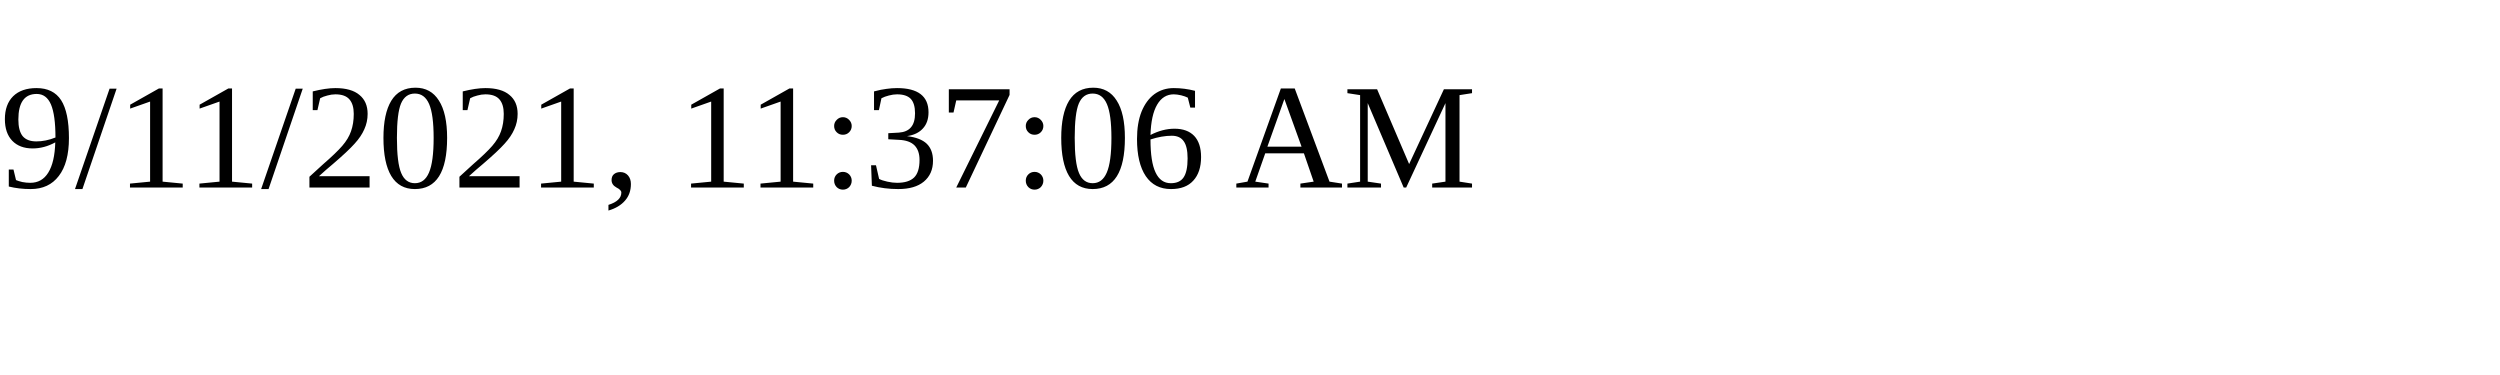
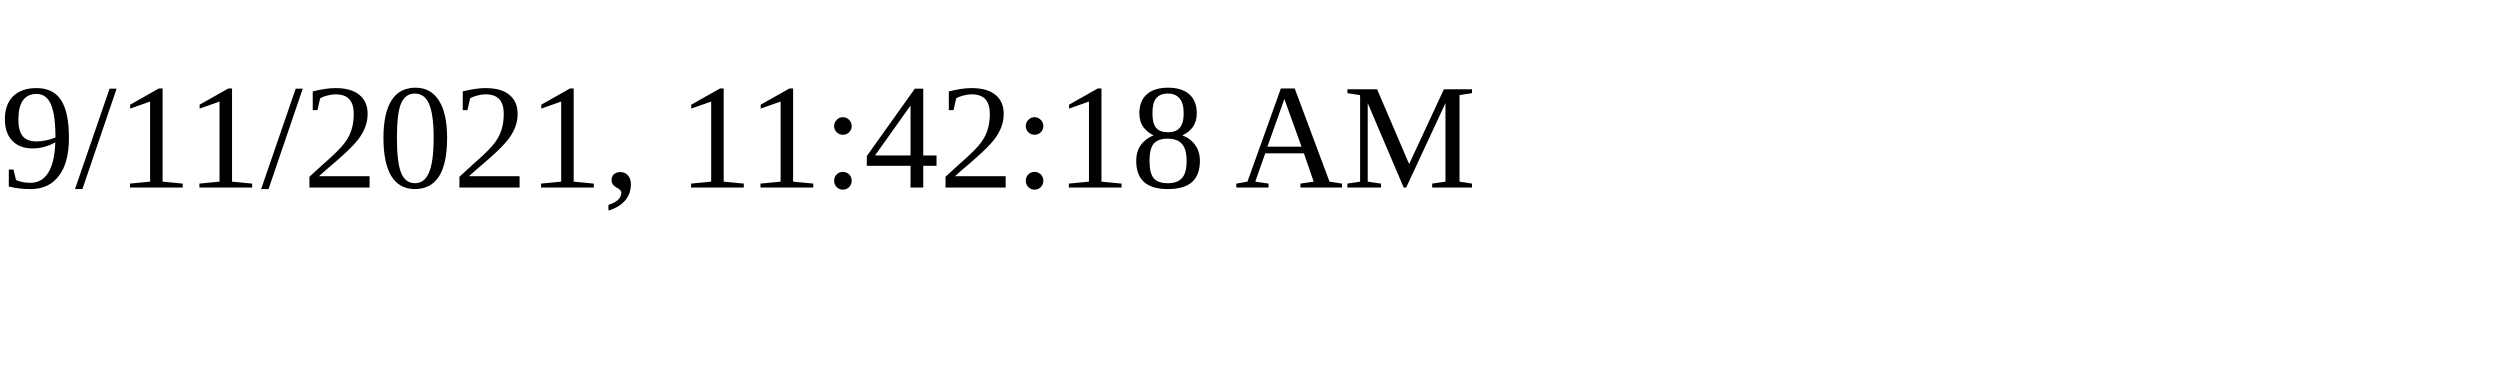
<svg xmlns="http://www.w3.org/2000/svg" height="30" width="200">
-   <text x="0" y="15">9/11/2021, 11:37:06 AM</text>
+   <text x="0" y="15">9/11/2021, 11:42:18 AM</text>
</svg>
